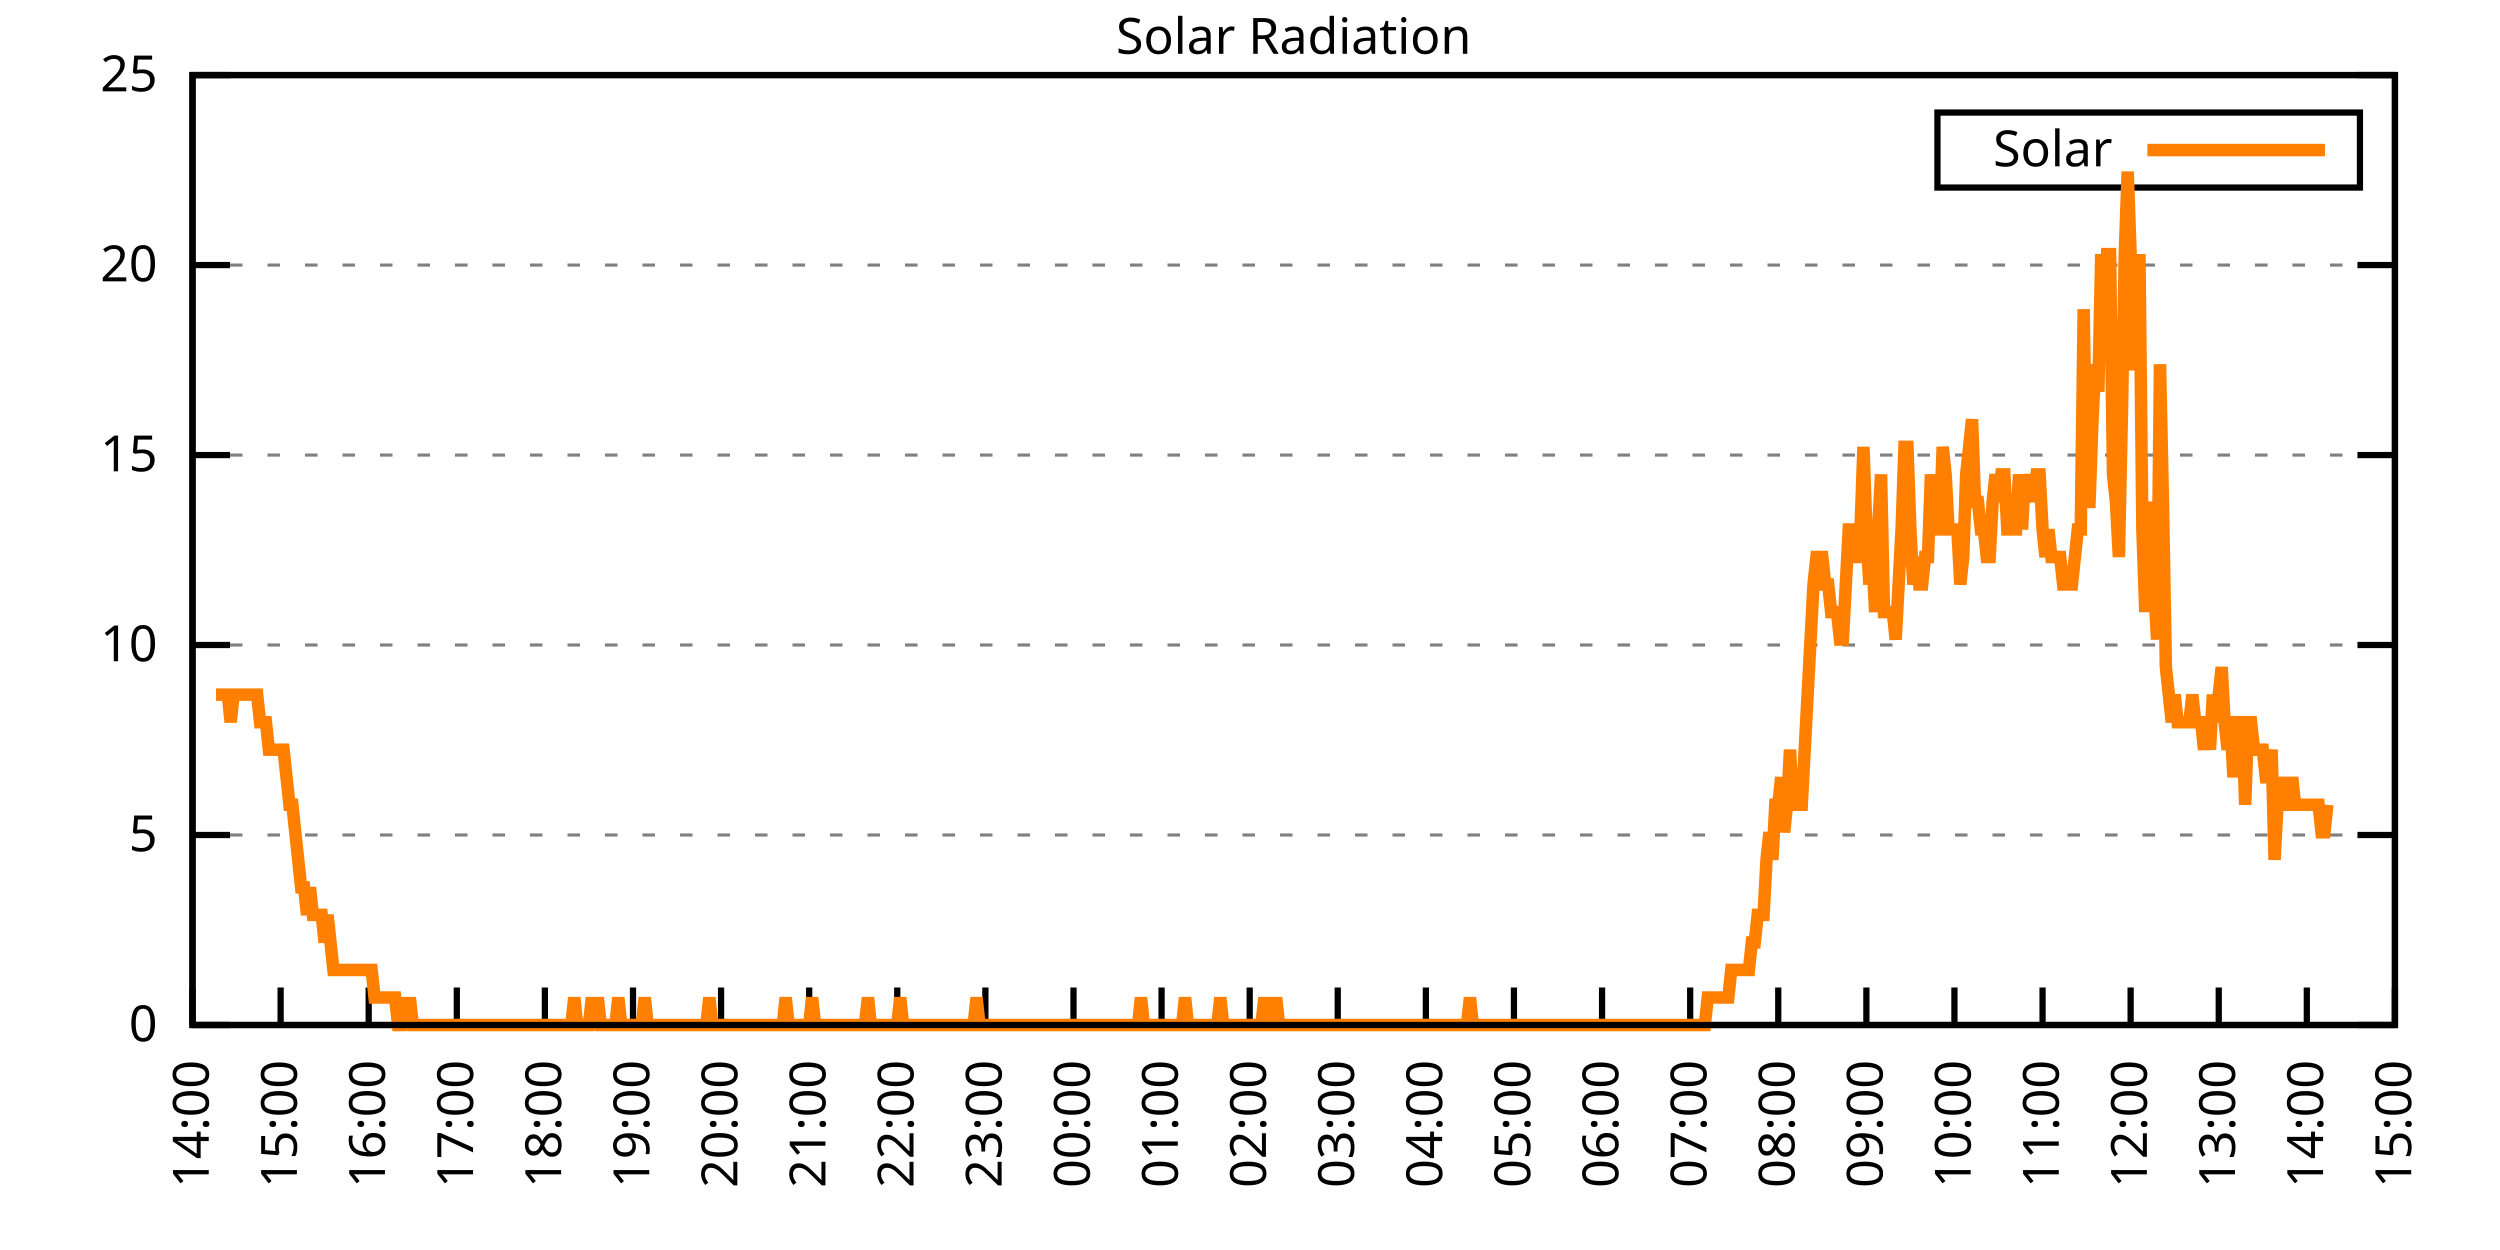
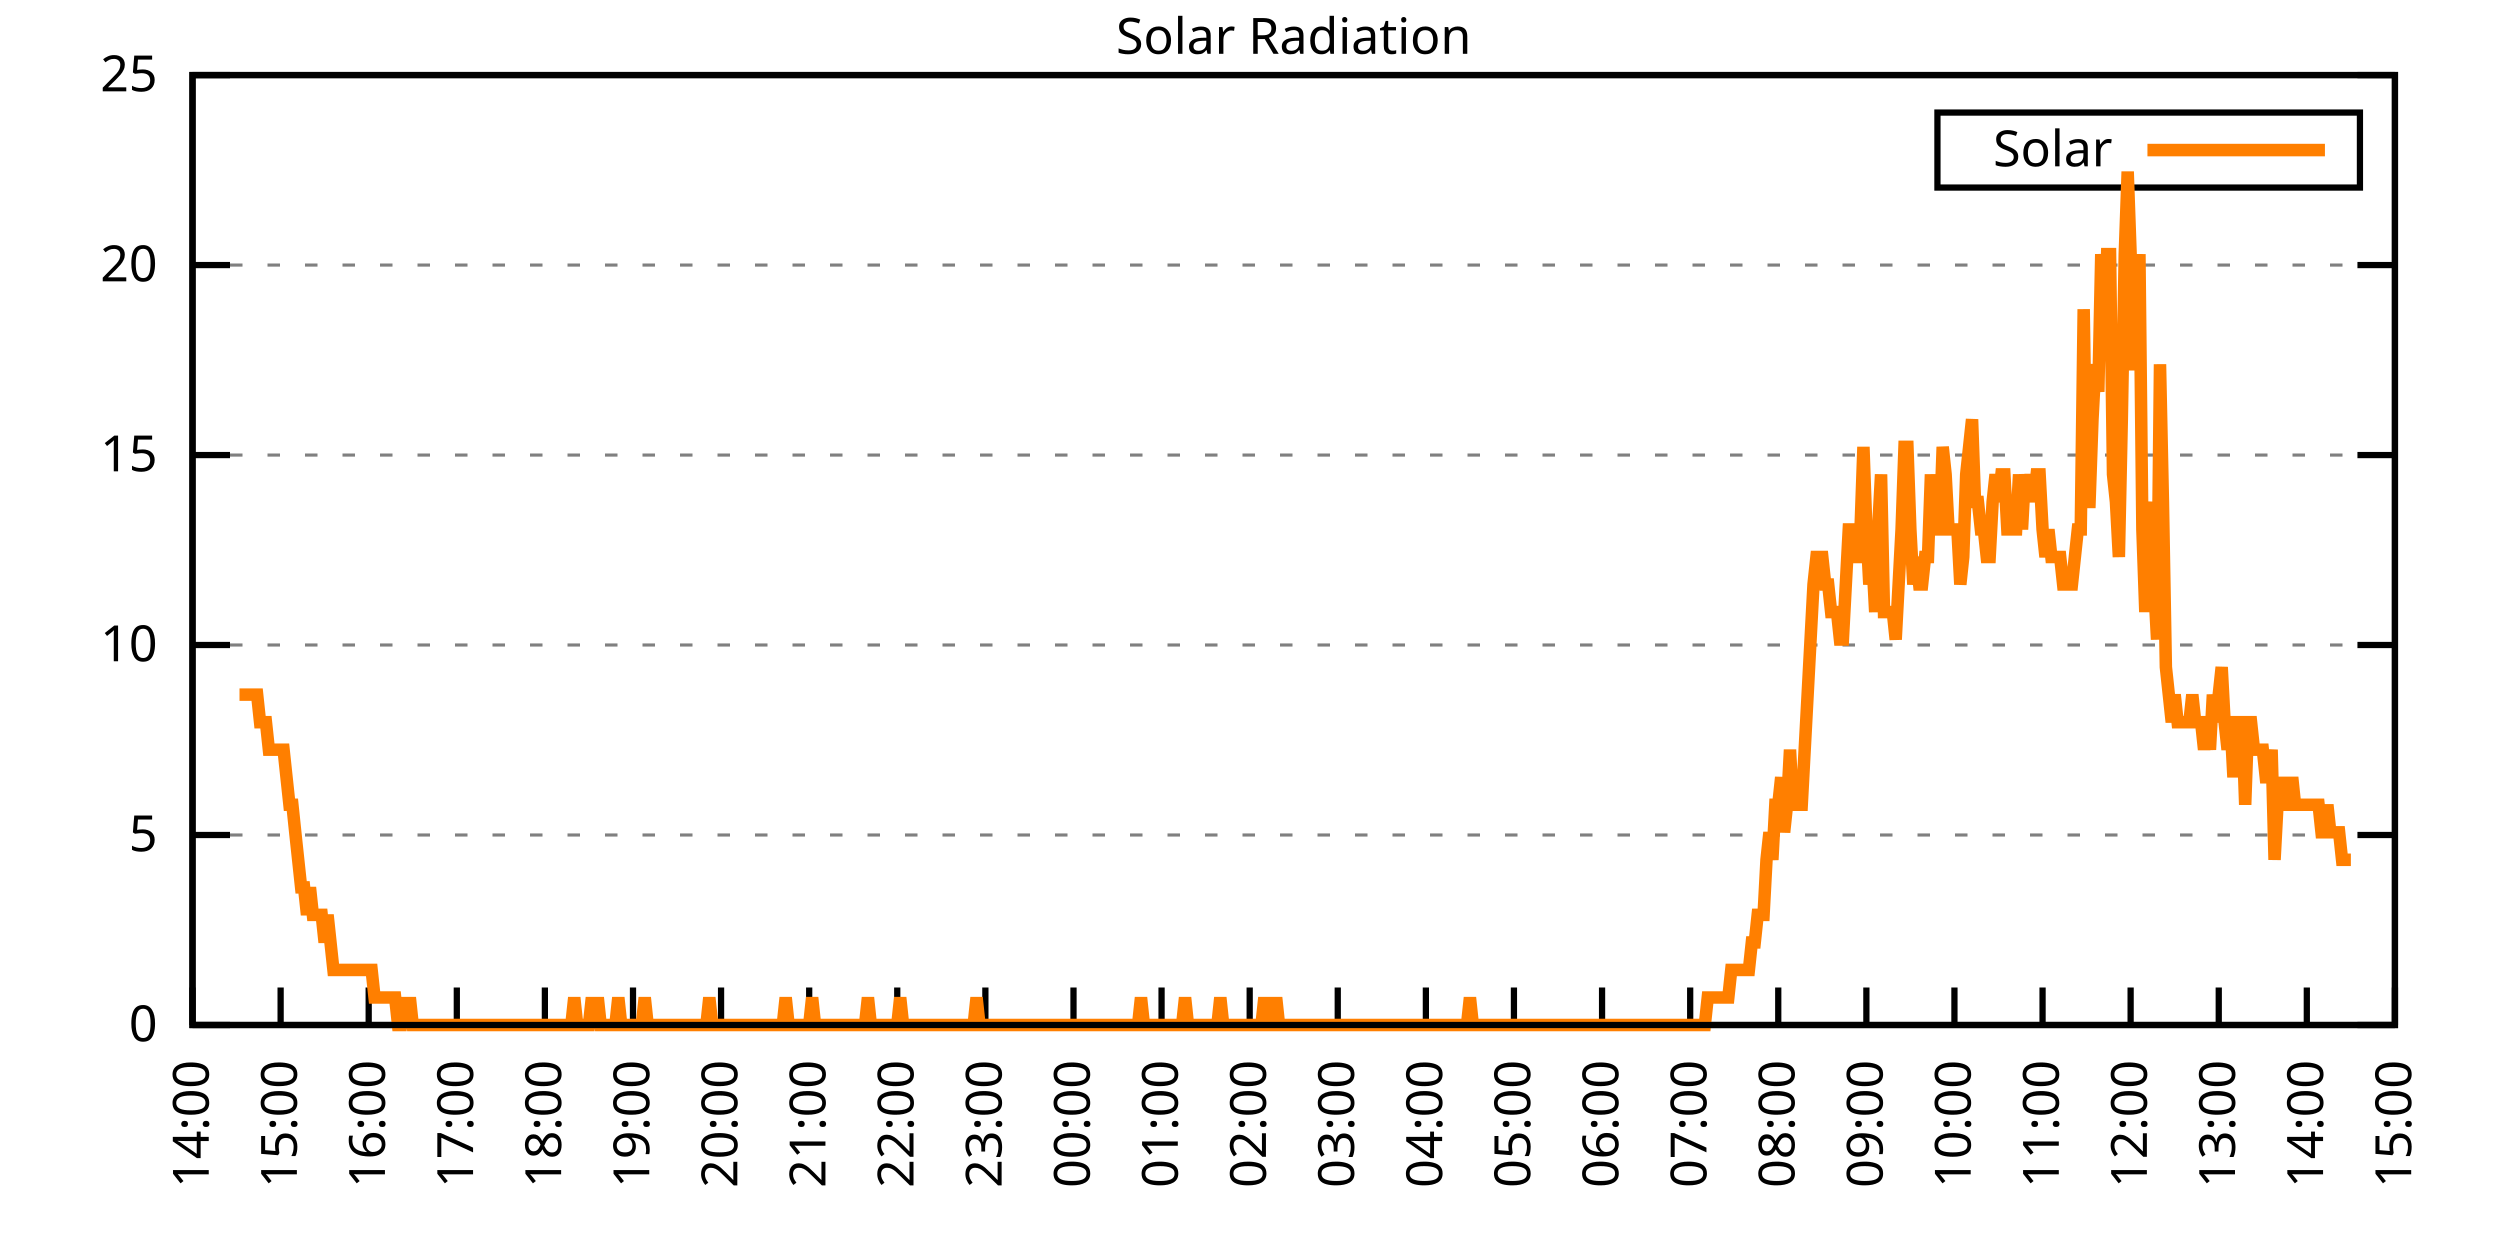
<svg xmlns="http://www.w3.org/2000/svg" xmlns:xlink="http://www.w3.org/1999/xlink" width="400" height="200" viewBox="0 0 400 200">
  <g id="gnuplot_canvas">
    <rect x="0" y="0" width="400" height="200" fill="none" />
    <defs>
      <circle id="gpDot" r="0.5" stroke-width="0.5" stroke="currentColor" />
      <path id="gpPt0" stroke-width="0.333" stroke="currentColor" d="M-1,0 h2 M0,-1 v2" />
      <path id="gpPt1" stroke-width="0.333" stroke="currentColor" d="M-1,-1 L1,1 M1,-1 L-1,1" />
      <path id="gpPt2" stroke-width="0.333" stroke="currentColor" d="M-1,0 L1,0 M0,-1 L0,1 M-1,-1 L1,1 M-1,1 L1,-1" />
      <rect id="gpPt3" stroke-width="0.333" stroke="currentColor" x="-1" y="-1" width="2" height="2" />
      <rect id="gpPt4" stroke-width="0.333" stroke="currentColor" fill="currentColor" x="-1" y="-1" width="2" height="2" />
      <circle id="gpPt5" stroke-width="0.333" stroke="currentColor" cx="0" cy="0" r="1" />
      <use xlink:href="#gpPt5" id="gpPt6" fill="currentColor" stroke="none" />
      <path id="gpPt7" stroke-width="0.333" stroke="currentColor" d="M0,-1.33 L-1.33,0.67 L1.33,0.67 z" />
      <use xlink:href="#gpPt7" id="gpPt8" fill="currentColor" stroke="none" />
      <use xlink:href="#gpPt7" id="gpPt9" stroke="currentColor" transform="rotate(180)" />
      <use xlink:href="#gpPt9" id="gpPt10" fill="currentColor" stroke="none" />
      <use xlink:href="#gpPt3" id="gpPt11" stroke="currentColor" transform="rotate(45)" />
      <use xlink:href="#gpPt11" id="gpPt12" fill="currentColor" stroke="none" />
      <path id="gpPt13" stroke-width="0.333" stroke="currentColor" d="M0,1.330 L1.265,0.411 L0.782,-1.067 L-0.782,-1.076 L-1.265,0.411 z" />
      <use xlink:href="#gpPt13" id="gpPt14" fill="currentColor" stroke="none" />
      <filter id="textbox" filterUnits="objectBoundingBox" x="0" y="0" height="1" width="1">
        <feFlood flood-color="white" flood-opacity="1" result="bgnd" />
        <feComposite in="SourceGraphic" in2="bgnd" operator="atop" />
      </filter>
      <filter id="greybox" filterUnits="objectBoundingBox" x="0" y="0" height="1" width="1">
        <feFlood flood-color="lightgrey" flood-opacity="1" result="grey" />
        <feComposite in="SourceGraphic" in2="grey" operator="atop" />
      </filter>
    </defs>
    <g fill="none" color="white" stroke="currentColor" stroke-width="1.00" stroke-linecap="butt" stroke-linejoin="miter">
</g>
    <g fill="none" color="black" stroke="currentColor" stroke-width="1.00" stroke-linecap="butt" stroke-linejoin="miter">
      <g stroke="none" shape-rendering="crispEdges">
        <polygon fill="rgb(255, 255, 255)" points="30.80,164.00 383.18,164.00 383.18,12.02 30.80,12.02 " />
      </g>
    </g>
    <g fill="none" color="black" stroke="currentColor" stroke-width="1.00" stroke-linecap="butt" stroke-linejoin="miter">
</g>
    <g fill="none" color="black" stroke="black" stroke-width="0.50" stroke-linecap="butt" stroke-linejoin="miter">
</g>
    <g fill="none" color="gray" stroke="currentColor" stroke-width="0.50" stroke-linecap="butt" stroke-linejoin="miter">
      <path stroke="gray" stroke-dasharray="2,4" class="gridline" d="M30.80,164.00 L383.19,164.00  " />
    </g>
    <g fill="none" color="gray" stroke="gray" stroke-width="1.00" stroke-linecap="butt" stroke-linejoin="miter">
</g>
    <g fill="none" color="black" stroke="currentColor" stroke-width="1.00" stroke-linecap="butt" stroke-linejoin="miter">
      <path stroke="black" d="M30.80,164.00 L36.80,164.00 M383.19,164.00 L377.19,164.00  " />
      <g transform="translate(25.20,166.60)" stroke="none" fill="black" font-family="Sans" font-size="8.00" text-anchor="end">
        <text>
          <tspan font-family="Sans"> 0</tspan>
        </text>
      </g>
    </g>
    <g fill="none" color="black" stroke="currentColor" stroke-width="1.00" stroke-linecap="butt" stroke-linejoin="miter">
</g>
    <g fill="none" color="black" stroke="black" stroke-width="0.50" stroke-linecap="butt" stroke-linejoin="miter">
</g>
    <g fill="none" color="gray" stroke="currentColor" stroke-width="0.50" stroke-linecap="butt" stroke-linejoin="miter">
      <path stroke="gray" stroke-dasharray="2,4" class="gridline" d="M30.80,133.60 L383.19,133.60  " />
    </g>
    <g fill="none" color="gray" stroke="gray" stroke-width="1.00" stroke-linecap="butt" stroke-linejoin="miter">
</g>
    <g fill="none" color="black" stroke="currentColor" stroke-width="1.00" stroke-linecap="butt" stroke-linejoin="miter">
      <path stroke="black" d="M30.80,133.60 L36.80,133.60 M383.19,133.60 L377.19,133.60  " />
      <g transform="translate(25.20,136.20)" stroke="none" fill="black" font-family="Sans" font-size="8.00" text-anchor="end">
        <text>
          <tspan font-family="Sans"> 5</tspan>
        </text>
      </g>
    </g>
    <g fill="none" color="black" stroke="currentColor" stroke-width="1.00" stroke-linecap="butt" stroke-linejoin="miter">
</g>
    <g fill="none" color="black" stroke="black" stroke-width="0.50" stroke-linecap="butt" stroke-linejoin="miter">
</g>
    <g fill="none" color="gray" stroke="currentColor" stroke-width="0.50" stroke-linecap="butt" stroke-linejoin="miter">
      <path stroke="gray" stroke-dasharray="2,4" class="gridline" d="M30.80,103.20 L383.19,103.20  " />
    </g>
    <g fill="none" color="gray" stroke="gray" stroke-width="1.00" stroke-linecap="butt" stroke-linejoin="miter">
</g>
    <g fill="none" color="black" stroke="currentColor" stroke-width="1.00" stroke-linecap="butt" stroke-linejoin="miter">
      <path stroke="black" d="M30.80,103.20 L36.80,103.20 M383.19,103.20 L377.19,103.20  " />
      <g transform="translate(25.20,105.80)" stroke="none" fill="black" font-family="Sans" font-size="8.00" text-anchor="end">
        <text>
          <tspan font-family="Sans"> 10</tspan>
        </text>
      </g>
    </g>
    <g fill="none" color="black" stroke="currentColor" stroke-width="1.00" stroke-linecap="butt" stroke-linejoin="miter">
</g>
    <g fill="none" color="black" stroke="black" stroke-width="0.50" stroke-linecap="butt" stroke-linejoin="miter">
</g>
    <g fill="none" color="gray" stroke="currentColor" stroke-width="0.50" stroke-linecap="butt" stroke-linejoin="miter">
      <path stroke="gray" stroke-dasharray="2,4" class="gridline" d="M30.80,72.81 L383.19,72.81  " />
    </g>
    <g fill="none" color="gray" stroke="gray" stroke-width="1.00" stroke-linecap="butt" stroke-linejoin="miter">
</g>
    <g fill="none" color="black" stroke="currentColor" stroke-width="1.00" stroke-linecap="butt" stroke-linejoin="miter">
      <path stroke="black" d="M30.80,72.81 L36.80,72.81 M383.19,72.81 L377.19,72.81  " />
      <g transform="translate(25.20,75.41)" stroke="none" fill="black" font-family="Sans" font-size="8.00" text-anchor="end">
        <text>
          <tspan font-family="Sans"> 15</tspan>
        </text>
      </g>
    </g>
    <g fill="none" color="black" stroke="currentColor" stroke-width="1.00" stroke-linecap="butt" stroke-linejoin="miter">
</g>
    <g fill="none" color="black" stroke="black" stroke-width="0.50" stroke-linecap="butt" stroke-linejoin="miter">
</g>
    <g fill="none" color="gray" stroke="currentColor" stroke-width="0.50" stroke-linecap="butt" stroke-linejoin="miter">
      <path stroke="gray" stroke-dasharray="2,4" class="gridline" d="M30.80,42.41 L383.19,42.41  " />
    </g>
    <g fill="none" color="gray" stroke="gray" stroke-width="1.00" stroke-linecap="butt" stroke-linejoin="miter">
</g>
    <g fill="none" color="black" stroke="currentColor" stroke-width="1.00" stroke-linecap="butt" stroke-linejoin="miter">
      <path stroke="black" d="M30.80,42.41 L36.80,42.41 M383.19,42.41 L377.19,42.41  " />
      <g transform="translate(25.20,45.01)" stroke="none" fill="black" font-family="Sans" font-size="8.00" text-anchor="end">
        <text>
          <tspan font-family="Sans"> 20</tspan>
        </text>
      </g>
    </g>
    <g fill="none" color="black" stroke="currentColor" stroke-width="1.00" stroke-linecap="butt" stroke-linejoin="miter">
</g>
    <g fill="none" color="black" stroke="black" stroke-width="0.50" stroke-linecap="butt" stroke-linejoin="miter">
</g>
    <g fill="none" color="gray" stroke="currentColor" stroke-width="0.50" stroke-linecap="butt" stroke-linejoin="miter">
      <path stroke="gray" stroke-dasharray="2,4" class="gridline" d="M30.80,12.01 L383.19,12.01  " />
    </g>
    <g fill="none" color="gray" stroke="gray" stroke-width="1.00" stroke-linecap="butt" stroke-linejoin="miter">
</g>
    <g fill="none" color="black" stroke="currentColor" stroke-width="1.00" stroke-linecap="butt" stroke-linejoin="miter">
      <path stroke="black" d="M30.80,12.01 L36.80,12.01 M383.19,12.01 L377.19,12.01  " />
      <g transform="translate(25.20,14.61)" stroke="none" fill="black" font-family="Sans" font-size="8.00" text-anchor="end">
        <text>
          <tspan font-family="Sans"> 25</tspan>
        </text>
      </g>
    </g>
    <g fill="none" color="black" stroke="currentColor" stroke-width="1.00" stroke-linecap="butt" stroke-linejoin="miter">
      <path stroke="black" d="M30.80,164.00 L30.80,158.00  " />
      <g transform="translate(33.40,169.60) rotate(270.00)" stroke="none" fill="black" font-family="Sans" font-size="8.00" text-anchor="end">
        <text>
          <tspan font-family="Sans">14:00</tspan>
        </text>
      </g>
    </g>
    <g fill="none" color="black" stroke="currentColor" stroke-width="1.00" stroke-linecap="butt" stroke-linejoin="miter">
      <path stroke="black" d="M44.90,164.00 L44.90,158.00  " />
      <g transform="translate(47.50,169.60) rotate(270.00)" stroke="none" fill="black" font-family="Sans" font-size="8.00" text-anchor="end">
        <text>
          <tspan font-family="Sans">15:00</tspan>
        </text>
      </g>
    </g>
    <g fill="none" color="black" stroke="currentColor" stroke-width="1.00" stroke-linecap="butt" stroke-linejoin="miter">
      <path stroke="black" d="M58.99,164.00 L58.99,158.00  " />
      <g transform="translate(61.59,169.60) rotate(270.00)" stroke="none" fill="black" font-family="Sans" font-size="8.00" text-anchor="end">
        <text>
          <tspan font-family="Sans">16:00</tspan>
        </text>
      </g>
    </g>
    <g fill="none" color="black" stroke="currentColor" stroke-width="1.00" stroke-linecap="butt" stroke-linejoin="miter">
      <path stroke="black" d="M73.09,164.00 L73.09,158.00  " />
      <g transform="translate(75.69,169.60) rotate(270.00)" stroke="none" fill="black" font-family="Sans" font-size="8.00" text-anchor="end">
        <text>
          <tspan font-family="Sans">17:00</tspan>
        </text>
      </g>
    </g>
    <g fill="none" color="black" stroke="currentColor" stroke-width="1.00" stroke-linecap="butt" stroke-linejoin="miter">
      <path stroke="black" d="M87.18,164.00 L87.18,158.00  " />
      <g transform="translate(89.78,169.60) rotate(270.00)" stroke="none" fill="black" font-family="Sans" font-size="8.00" text-anchor="end">
        <text>
          <tspan font-family="Sans">18:00</tspan>
        </text>
      </g>
    </g>
    <g fill="none" color="black" stroke="currentColor" stroke-width="1.00" stroke-linecap="butt" stroke-linejoin="miter">
      <path stroke="black" d="M101.28,164.00 L101.28,158.00  " />
      <g transform="translate(103.88,169.60) rotate(270.00)" stroke="none" fill="black" font-family="Sans" font-size="8.00" text-anchor="end">
        <text>
          <tspan font-family="Sans">19:00</tspan>
        </text>
      </g>
    </g>
    <g fill="none" color="black" stroke="currentColor" stroke-width="1.00" stroke-linecap="butt" stroke-linejoin="miter">
      <path stroke="black" d="M115.37,164.00 L115.37,158.00  " />
      <g transform="translate(117.97,169.60) rotate(270.00)" stroke="none" fill="black" font-family="Sans" font-size="8.00" text-anchor="end">
        <text>
          <tspan font-family="Sans">20:00</tspan>
        </text>
      </g>
    </g>
    <g fill="none" color="black" stroke="currentColor" stroke-width="1.00" stroke-linecap="butt" stroke-linejoin="miter">
      <path stroke="black" d="M129.47,164.00 L129.47,158.00  " />
      <g transform="translate(132.07,169.60) rotate(270.00)" stroke="none" fill="black" font-family="Sans" font-size="8.00" text-anchor="end">
        <text>
          <tspan font-family="Sans">21:00</tspan>
        </text>
      </g>
    </g>
    <g fill="none" color="black" stroke="currentColor" stroke-width="1.00" stroke-linecap="butt" stroke-linejoin="miter">
      <path stroke="black" d="M143.56,164.00 L143.56,158.00  " />
      <g transform="translate(146.16,169.60) rotate(270.00)" stroke="none" fill="black" font-family="Sans" font-size="8.00" text-anchor="end">
        <text>
          <tspan font-family="Sans">22:00</tspan>
        </text>
      </g>
    </g>
    <g fill="none" color="black" stroke="currentColor" stroke-width="1.00" stroke-linecap="butt" stroke-linejoin="miter">
      <path stroke="black" d="M157.66,164.00 L157.66,158.00  " />
      <g transform="translate(160.26,169.60) rotate(270.00)" stroke="none" fill="black" font-family="Sans" font-size="8.00" text-anchor="end">
        <text>
          <tspan font-family="Sans">23:00</tspan>
        </text>
      </g>
    </g>
    <g fill="none" color="black" stroke="currentColor" stroke-width="1.00" stroke-linecap="butt" stroke-linejoin="miter">
      <path stroke="black" d="M171.76,164.00 L171.76,158.00  " />
      <g transform="translate(174.36,169.60) rotate(270.00)" stroke="none" fill="black" font-family="Sans" font-size="8.00" text-anchor="end">
        <text>
          <tspan font-family="Sans">00:00</tspan>
        </text>
      </g>
    </g>
    <g fill="none" color="black" stroke="currentColor" stroke-width="1.00" stroke-linecap="butt" stroke-linejoin="miter">
      <path stroke="black" d="M185.85,164.00 L185.85,158.00  " />
      <g transform="translate(188.45,169.60) rotate(270.00)" stroke="none" fill="black" font-family="Sans" font-size="8.00" text-anchor="end">
        <text>
          <tspan font-family="Sans">01:00</tspan>
        </text>
      </g>
    </g>
    <g fill="none" color="black" stroke="currentColor" stroke-width="1.00" stroke-linecap="butt" stroke-linejoin="miter">
      <path stroke="black" d="M199.95,164.00 L199.95,158.00  " />
      <g transform="translate(202.55,169.60) rotate(270.00)" stroke="none" fill="black" font-family="Sans" font-size="8.00" text-anchor="end">
        <text>
          <tspan font-family="Sans">02:00</tspan>
        </text>
      </g>
    </g>
    <g fill="none" color="black" stroke="currentColor" stroke-width="1.00" stroke-linecap="butt" stroke-linejoin="miter">
      <path stroke="black" d="M214.04,164.00 L214.04,158.00  " />
      <g transform="translate(216.64,169.60) rotate(270.00)" stroke="none" fill="black" font-family="Sans" font-size="8.00" text-anchor="end">
        <text>
          <tspan font-family="Sans">03:00</tspan>
        </text>
      </g>
    </g>
    <g fill="none" color="black" stroke="currentColor" stroke-width="1.00" stroke-linecap="butt" stroke-linejoin="miter">
      <path stroke="black" d="M228.14,164.00 L228.14,158.00  " />
      <g transform="translate(230.74,169.60) rotate(270.00)" stroke="none" fill="black" font-family="Sans" font-size="8.00" text-anchor="end">
        <text>
          <tspan font-family="Sans">04:00</tspan>
        </text>
      </g>
    </g>
    <g fill="none" color="black" stroke="currentColor" stroke-width="1.00" stroke-linecap="butt" stroke-linejoin="miter">
      <path stroke="black" d="M242.23,164.00 L242.23,158.00  " />
      <g transform="translate(244.83,169.60) rotate(270.00)" stroke="none" fill="black" font-family="Sans" font-size="8.00" text-anchor="end">
        <text>
          <tspan font-family="Sans">05:00</tspan>
        </text>
      </g>
    </g>
    <g fill="none" color="black" stroke="currentColor" stroke-width="1.00" stroke-linecap="butt" stroke-linejoin="miter">
      <path stroke="black" d="M256.33,164.00 L256.33,158.00  " />
      <g transform="translate(258.93,169.60) rotate(270.00)" stroke="none" fill="black" font-family="Sans" font-size="8.00" text-anchor="end">
        <text>
          <tspan font-family="Sans">06:00</tspan>
        </text>
      </g>
    </g>
    <g fill="none" color="black" stroke="currentColor" stroke-width="1.00" stroke-linecap="butt" stroke-linejoin="miter">
      <path stroke="black" d="M270.43,164.00 L270.43,158.00  " />
      <g transform="translate(273.03,169.60) rotate(270.00)" stroke="none" fill="black" font-family="Sans" font-size="8.00" text-anchor="end">
        <text>
          <tspan font-family="Sans">07:00</tspan>
        </text>
      </g>
    </g>
    <g fill="none" color="black" stroke="currentColor" stroke-width="1.00" stroke-linecap="butt" stroke-linejoin="miter">
      <path stroke="black" d="M284.52,164.00 L284.52,158.00  " />
      <g transform="translate(287.12,169.60) rotate(270.00)" stroke="none" fill="black" font-family="Sans" font-size="8.00" text-anchor="end">
        <text>
          <tspan font-family="Sans">08:00</tspan>
        </text>
      </g>
    </g>
    <g fill="none" color="black" stroke="currentColor" stroke-width="1.00" stroke-linecap="butt" stroke-linejoin="miter">
      <path stroke="black" d="M298.62,164.00 L298.62,158.00  " />
      <g transform="translate(301.22,169.60) rotate(270.00)" stroke="none" fill="black" font-family="Sans" font-size="8.00" text-anchor="end">
        <text>
          <tspan font-family="Sans">09:00</tspan>
        </text>
      </g>
    </g>
    <g fill="none" color="black" stroke="currentColor" stroke-width="1.00" stroke-linecap="butt" stroke-linejoin="miter">
      <path stroke="black" d="M312.71,164.00 L312.71,158.00  " />
      <g transform="translate(315.31,169.60) rotate(270.00)" stroke="none" fill="black" font-family="Sans" font-size="8.00" text-anchor="end">
        <text>
          <tspan font-family="Sans">10:00</tspan>
        </text>
      </g>
    </g>
    <g fill="none" color="black" stroke="currentColor" stroke-width="1.00" stroke-linecap="butt" stroke-linejoin="miter">
      <path stroke="black" d="M326.81,164.00 L326.81,158.00  " />
      <g transform="translate(329.41,169.60) rotate(270.00)" stroke="none" fill="black" font-family="Sans" font-size="8.00" text-anchor="end">
        <text>
          <tspan font-family="Sans">11:00</tspan>
        </text>
      </g>
    </g>
    <g fill="none" color="black" stroke="currentColor" stroke-width="1.00" stroke-linecap="butt" stroke-linejoin="miter">
      <path stroke="black" d="M340.90,164.00 L340.90,158.00  " />
      <g transform="translate(343.50,169.60) rotate(270.00)" stroke="none" fill="black" font-family="Sans" font-size="8.00" text-anchor="end">
        <text>
          <tspan font-family="Sans">12:00</tspan>
        </text>
      </g>
    </g>
    <g fill="none" color="black" stroke="currentColor" stroke-width="1.00" stroke-linecap="butt" stroke-linejoin="miter">
      <path stroke="black" d="M355.00,164.00 L355.00,158.00  " />
      <g transform="translate(357.60,169.60) rotate(270.00)" stroke="none" fill="black" font-family="Sans" font-size="8.00" text-anchor="end">
        <text>
          <tspan font-family="Sans">13:00</tspan>
        </text>
      </g>
    </g>
    <g fill="none" color="black" stroke="currentColor" stroke-width="1.00" stroke-linecap="butt" stroke-linejoin="miter">
      <path stroke="black" d="M369.09,164.00 L369.09,158.00  " />
      <g transform="translate(371.69,169.60) rotate(270.00)" stroke="none" fill="black" font-family="Sans" font-size="8.00" text-anchor="end">
        <text>
          <tspan font-family="Sans">14:00</tspan>
        </text>
      </g>
    </g>
    <g fill="none" color="black" stroke="currentColor" stroke-width="1.00" stroke-linecap="butt" stroke-linejoin="miter">
      <path stroke="black" d="M383.19,164.00 L383.19,158.00  " />
      <g transform="translate(385.79,169.60) rotate(270.00)" stroke="none" fill="black" font-family="Sans" font-size="8.00" text-anchor="end">
        <text>
          <tspan font-family="Sans">15:00</tspan>
        </text>
      </g>
    </g>
    <g fill="none" color="black" stroke="currentColor" stroke-width="1.00" stroke-linecap="butt" stroke-linejoin="miter">
</g>
    <g fill="none" color="black" stroke="currentColor" stroke-width="1.00" stroke-linecap="butt" stroke-linejoin="miter">
      <path stroke="black" d="M30.80,12.01 L30.80,164.00 L383.19,164.00 L383.19,12.01 L30.80,12.01 Z  " />
    </g>
    <g fill="none" color="black" stroke="currentColor" stroke-width="1.00" stroke-linecap="butt" stroke-linejoin="miter">
</g>
    <g fill="none" color="black" stroke="currentColor" stroke-width="1.00" stroke-linecap="butt" stroke-linejoin="miter">
      <path stroke="black" d="M309.99,30.01 L309.99,18.01 L377.59,18.01 L377.59,30.01 L309.99,30.01 Z  " />
    </g>
    <g id="Solar_Radiation_plot_1">
      <g fill="none" color="white" stroke="black" stroke-width="2.00" stroke-linecap="butt" stroke-linejoin="miter">
</g>
      <g fill="none" color="black" stroke="currentColor" stroke-width="2.00" stroke-linecap="butt" stroke-linejoin="miter">
        <g transform="translate(337.99,26.61)" stroke="none" fill="black" font-family="Sans" font-size="8.00" text-anchor="end">
          <text>
            <tspan font-family="Sans">Solar</tspan>
          </text>
        </g>
      </g>
      <g fill="none" color="black" stroke="currentColor" stroke-width="2.00" stroke-linecap="butt" stroke-linejoin="miter">
-         <path stroke="rgb(255, 127,   0)" d="M343.59,24.01 L371.99,24.01 M34.56,111.14 L35.03,111.14 L35.50,111.14 L35.97,111.14 L36.44,111.14 L36.91,115.55   L37.38,111.14 L37.85,111.14 L38.32,111.14 L38.79,111.14 L39.26,111.14 L39.73,111.14 L40.20,111.14 L40.67,111.14   L41.14,111.14 L41.61,115.55 L42.08,115.55 L42.55,115.55 L43.02,119.95 L43.49,119.95 L43.96,119.95 L44.43,119.95   L44.90,119.95 L45.37,119.95 L45.84,124.36 L46.31,128.76 L46.78,128.76 L47.24,133.17 L47.71,137.57 L48.18,141.98   L48.65,141.98 L49.12,146.38 L49.59,141.98 L50.06,146.38 L50.53,146.38 L51.00,146.38 L51.47,146.38 L51.94,150.79   L52.41,146.38 L52.88,150.79 L53.35,155.19 L53.82,155.19 L54.29,155.19 L54.76,155.19 L55.23,155.19 L55.70,155.19   L56.17,155.19 L56.64,155.19 L57.11,155.19 L57.58,155.19 L58.05,155.19 L58.52,155.19 L58.99,155.19 L59.46,155.19   L59.93,159.60 L60.40,159.60 L60.87,159.60 L61.34,159.60 L61.81,159.60 L62.28,159.60 L62.75,159.60 L63.22,159.60   L63.69,164.00 L64.16,164.00 L64.63,159.60 L65.10,164.00 L65.57,159.60 L66.04,164.00 L66.51,164.00 L66.98,164.00   L67.45,164.00 L67.92,164.00 L68.39,164.00 L68.86,164.00 L69.33,164.00 L69.80,164.00 L70.27,164.00 L70.74,164.00   L71.21,164.00 L71.68,164.00 L72.15,164.00 L72.62,164.00 L73.09,164.00 L73.56,164.00 L74.03,164.00 L74.50,164.00   L74.97,164.00 L75.44,164.00 L75.91,164.00 L76.38,164.00 L76.85,164.00 L77.32,164.00 L77.79,164.00 L78.26,164.00   L78.73,164.00 L79.19,164.00 L79.66,164.00 L80.13,164.00 L80.60,164.00 L81.07,164.00 L81.54,164.00 L82.01,164.00   L82.48,164.00 L82.95,164.00 L83.42,164.00 L83.89,164.00 L84.36,164.00 L84.83,164.00 L85.30,164.00 L85.77,164.00   L86.24,164.00 L86.71,164.00 L87.18,164.00 L87.65,164.00 L88.12,164.00 L88.59,164.00 L89.06,164.00 L89.53,164.00   L90.00,164.00 L90.47,164.00 L90.94,164.00 L91.41,164.00 L91.88,159.60 L92.35,164.00 L92.82,164.00 L93.29,164.00   L93.76,164.00 L94.23,164.00 L94.70,159.60 L95.17,164.00 L95.64,159.60 L96.11,164.00 L96.58,164.00 L97.05,164.00   L97.52,164.00 L97.99,164.00 L98.46,164.00 L98.93,159.60 L99.40,164.00 L99.87,164.00 L100.34,164.00 L100.81,164.00   L101.28,164.00 L101.75,164.00 L102.22,164.00 L102.69,164.00 L103.16,159.60 L103.63,164.00 L104.10,164.00 L104.57,164.00   L105.04,164.00 L105.51,164.00 L105.98,164.00 L106.45,164.00 L106.92,164.00 L107.39,164.00 L107.86,164.00 L108.33,164.00   L108.80,164.00 L109.27,164.00 L109.74,164.00 L110.21,164.00 L110.68,164.00 L111.14,164.00 L111.61,164.00 L112.08,164.00   L112.55,164.00 L113.02,164.00 L113.49,159.60 L113.96,164.00 L114.43,164.00 L114.90,164.00 L115.37,164.00 L115.84,164.00   L116.31,164.00 L116.78,164.00 L117.25,164.00 L117.72,164.00 L118.19,164.00 L118.66,164.00 L119.13,164.00 L119.60,164.00   L120.07,164.00 L120.54,164.00 L121.01,164.00 L121.48,164.00 L121.95,164.00 L122.42,164.00 L122.89,164.00 L123.36,164.00   L123.83,164.00 L124.30,164.00 L124.77,164.00 L125.24,164.00 L125.71,159.60 L126.18,164.00 L126.65,164.00 L127.12,164.00   L127.59,164.00 L128.06,164.00 L128.53,164.00 L129.00,164.00 L129.47,164.00 L129.94,159.60 L130.41,164.00 L130.88,164.00   L131.35,164.00 L131.82,164.00 L132.29,164.00 L132.76,164.00 L133.23,164.00 L133.70,164.00 L134.17,164.00 L134.64,164.00   L135.11,164.00 L135.58,164.00 L136.05,164.00 L136.52,164.00 L136.99,164.00 L137.46,164.00 L137.93,164.00 L138.40,164.00   L138.87,159.60 L139.34,164.00 L139.81,164.00 L140.28,164.00 L140.75,164.00 L141.22,164.00 L141.69,164.00 L142.16,164.00   L142.63,164.00 L143.09,164.00 L143.56,164.00 L144.03,159.60 L144.50,164.00 L144.97,164.00 L145.44,164.00 L145.91,164.00   L146.38,164.00 L146.85,164.00 L147.32,164.00 L147.79,164.00 L148.26,164.00 L148.73,164.00 L149.20,164.00 L149.67,164.00   L150.14,164.00 L150.61,164.00 L151.08,164.00 L151.55,164.00 L152.02,164.00 L152.49,164.00 L152.96,164.00 L153.43,164.00   L153.90,164.00 L154.37,164.00 L154.84,164.00 L155.31,164.00 L155.78,164.00 L156.25,159.60 L156.72,164.00 L157.19,164.00   L157.66,164.00 L158.13,164.00 L158.60,164.00 L159.07,164.00 L159.54,164.00 L160.01,164.00 L160.48,164.00 L160.95,164.00   L161.42,164.00 L161.89,164.00 L162.36,164.00 L162.83,164.00 L163.30,164.00 L163.77,164.00 L164.24,164.00 L164.71,164.00   L165.18,164.00 L165.65,164.00 L166.12,164.00 L166.59,164.00 L167.06,164.00 L167.53,164.00 L168.00,164.00 L168.47,164.00   L168.94,164.00 L169.41,164.00 L169.88,164.00 L170.35,164.00 L170.82,164.00 L171.29,164.00 L171.76,164.00 L172.23,164.00   L172.70,164.00 L173.17,164.00 L173.64,164.00 L174.11,164.00 L174.58,164.00 L175.04,164.00 L175.51,164.00 L175.98,164.00   L176.45,164.00 L176.92,164.00 L177.39,164.00 L177.86,164.00 L178.33,164.00 L178.80,164.00 L179.27,164.00 L179.74,164.00   L180.21,164.00 L180.68,164.00 L181.15,164.00 L181.62,164.00 L182.09,164.00 L182.56,159.60 L183.03,164.00 L183.50,164.00   L183.97,164.00 L184.44,164.00 L184.91,164.00 L185.38,164.00 L185.85,164.00 L186.32,164.00 L186.79,164.00 L187.26,164.00   L187.73,164.00 L188.20,164.00 L188.67,164.00 L189.14,164.00 L189.61,159.60 L190.08,164.00 L190.55,164.00 L191.02,164.00   L191.49,164.00 L191.96,164.00 L192.43,164.00 L192.90,164.00 L193.37,164.00 L193.84,164.00 L194.31,164.00 L194.78,164.00   L195.25,159.60 L195.72,164.00 L196.19,164.00 L196.66,164.00 L197.13,164.00 L197.60,164.00 L198.07,164.00 L198.54,164.00   L199.01,164.00 L199.48,164.00 L199.95,164.00 L200.42,164.00 L200.89,164.00 L201.36,164.00 L201.83,164.00 L202.30,159.60   L202.77,164.00 L203.24,164.00 L203.71,164.00 L204.18,159.60 L204.65,164.00 L205.12,164.00 L205.59,164.00 L206.06,164.00   L206.53,164.00 L207.00,164.00 L207.46,164.00 L207.93,164.00 L208.40,164.00 L208.87,164.00 L209.34,164.00 L209.81,164.00   L210.28,164.00 L210.75,164.00 L211.22,164.00 L211.69,164.00 L212.16,164.00 L212.63,164.00 L213.10,164.00 L213.57,164.00   L214.04,164.00 L214.51,164.00 L214.98,164.00 L215.45,164.00 L215.92,164.00 L216.39,164.00 L216.86,164.00 L217.33,164.00   L217.80,164.00 L218.27,164.00 L218.74,164.00 L219.21,164.00 L219.68,164.00 L220.15,164.00 L220.62,164.00 L221.09,164.00   L221.56,164.00 L222.03,164.00 L222.50,164.00 L222.97,164.00 L223.44,164.00 L223.91,164.00 L224.38,164.00 L224.85,164.00   L225.32,164.00 L225.79,164.00 L226.26,164.00 L226.73,164.00 L227.20,164.00 L227.67,164.00 L228.14,164.00 L228.61,164.00   L229.08,164.00 L229.55,164.00 L230.02,164.00 L230.49,164.00 L230.96,164.00 L231.43,164.00 L231.90,164.00 L232.37,164.00   L232.84,164.00 L233.31,164.00 L233.78,164.00 L234.25,164.00 L234.72,164.00 L235.19,159.60 L235.66,164.00 L236.13,164.00   L236.60,164.00 L237.07,164.00 L237.54,164.00 L238.01,164.00 L238.48,164.00 L238.95,164.00 L239.41,164.00 L239.88,164.00   L240.35,164.00 L240.82,164.00 L241.29,164.00 L241.76,164.00 L242.23,164.00 L242.70,164.00 L243.17,164.00 L243.64,164.00   L244.11,164.00 L244.58,164.00 L245.05,164.00 L245.52,164.00 L245.99,164.00 L246.46,164.00 L246.93,164.00 L247.40,164.00   L247.87,164.00 L248.34,164.00 L248.81,164.00 L249.28,164.00 L249.75,164.00 L250.22,164.00 L250.69,164.00 L251.16,164.00   L251.63,164.00 L252.10,164.00 L252.57,164.00 L253.04,164.00 L253.51,164.00 L253.98,164.00 L254.45,164.00 L254.92,164.00   L255.39,164.00 L255.86,164.00 L256.33,164.00 L256.80,164.00 L257.27,164.00 L257.74,164.00 L258.21,164.00 L258.68,164.00   L259.15,164.00 L259.62,164.00 L260.09,164.00 L260.56,164.00 L261.03,164.00 L261.50,164.00 L261.97,164.00 L262.44,164.00   L262.91,164.00 L263.38,164.00 L263.85,164.00 L264.32,164.00 L264.79,164.00 L265.26,164.00 L265.73,164.00 L266.20,164.00   L266.67,164.00 L267.14,164.00 L267.61,164.00 L268.08,164.00 L268.55,164.00 L269.02,164.00 L269.49,164.00 L269.96,164.00   L270.43,164.00 L270.90,164.00 L271.36,164.00 L271.83,164.00 L272.30,164.00 L272.77,164.00 L273.24,159.60 L273.71,159.60   L274.18,159.60 L274.65,159.60 L275.12,159.60 L275.59,159.60 L276.06,159.60 L276.53,159.60 L277.00,155.19 L277.47,155.19   L277.94,155.19 L278.41,155.19 L278.88,155.19 L279.35,155.19 L279.82,155.19 L280.29,150.79 L280.76,150.79 L281.23,146.38   L281.70,146.38 L282.17,146.38 L282.64,137.57 L283.11,133.17 L283.58,137.57 L284.05,128.76 L284.52,128.76 L284.99,124.36   L285.46,133.17 L285.93,128.76 L286.40,119.95 L286.87,128.76 L287.34,128.76 L287.81,128.76 L288.28,128.76 L288.75,119.95   L289.22,111.14 L289.69,102.33 L290.16,93.52 L290.63,89.12 L291.10,89.12 L291.57,89.12 L292.04,93.52 L292.51,93.52   L292.98,97.93 L293.45,97.93 L293.92,97.93 L294.39,102.33 L294.86,102.33 L295.33,93.52 L295.80,84.71 L296.27,84.71   L296.74,89.12 L297.21,89.12 L297.68,84.71 L298.15,71.50 L298.62,84.71 L299.09,93.52 L299.56,89.12 L300.03,97.93   L300.50,84.71 L300.97,75.90 L301.44,97.93 L301.91,97.93 L302.38,97.93 L302.85,97.93 L303.31,102.33 L303.78,93.52   L304.25,84.71 L304.72,71.50 L305.19,71.50 L305.66,84.71 L306.13,93.52 L306.60,89.12 L307.07,93.52 L307.54,93.52   L308.01,89.12 L308.48,89.12 L308.95,75.90 L309.42,84.71 L309.89,84.71 L310.36,84.71 L310.83,71.50 L311.30,75.90   L311.77,84.71 L312.24,84.71 L312.71,84.71 L313.18,84.71 L313.65,93.52 L314.12,89.12 L314.59,75.90 L315.06,71.50   L315.53,67.09 L316.00,80.31 L316.47,80.31 L316.94,84.71 L317.41,84.71 L317.88,89.12 L318.35,89.12 L318.82,80.31   L319.29,75.90 L319.76,80.31 L320.23,75.90 L320.70,75.90 L321.17,84.71 L321.64,84.71 L322.11,84.71 L322.58,84.71   L323.05,75.90 L323.52,84.71 L323.99,75.90 L324.46,80.31 L324.93,75.90 L325.40,80.31 L325.87,75.90 L326.34,75.90   L326.81,84.71 L327.28,89.12 L327.75,84.71 L328.22,89.12 L328.69,89.12 L329.16,89.12 L329.63,89.12 L330.10,93.52   L330.57,93.52 L331.04,93.52 L331.51,93.52 L331.98,89.12 L332.45,84.71 L332.92,84.71 L333.39,49.47 L333.86,80.31   L334.33,80.31 L334.80,67.09 L335.26,58.28 L335.73,62.69 L336.20,40.66 L336.67,53.88 L337.14,40.66 L337.61,40.66   L338.08,75.90 L338.55,80.31 L339.02,89.12 L339.49,67.09 L339.96,40.66 L340.43,27.45 L340.90,40.66 L341.37,58.28   L341.84,58.28 L342.31,40.66 L342.78,84.71 L343.25,97.93 L343.72,84.71 L344.19,80.31 L344.66,93.52 L345.13,102.33   L345.60,58.28 L346.07,80.31 L346.54,106.74 L347.01,111.14 L347.48,115.55 L347.95,111.14 L348.42,115.55 L348.89,115.55   L349.36,115.55 L349.83,115.55 L350.30,115.55 L350.77,111.14 L351.24,115.55 L351.71,115.55 L352.18,115.55 L352.65,119.95   L353.12,115.55 L353.59,119.95 L354.06,111.14 L354.53,115.55 L355.00,111.14 L355.47,106.74 L355.94,115.55 L356.41,119.95   L356.88,115.55 L357.35,124.36 L357.82,115.55 L358.29,115.55 L358.76,115.55 L359.23,128.76 L359.70,115.55 L360.17,115.55   L360.64,119.95 L361.11,119.95 L361.58,119.95 L362.05,119.95 L362.52,124.36 L362.99,124.36 L363.46,119.95 L363.93,137.57   L364.40,128.76 L364.87,124.36 L365.34,128.76 L365.81,128.76 L366.28,128.76 L366.75,124.36 L367.21,128.76 L367.68,128.76   L368.15,128.76 L368.62,128.76 L369.09,128.76 L369.56,128.76 L370.03,128.76 L370.50,128.76 L370.97,128.76 L371.44,133.17   L371.91,133.17 L372.38,128.76  " />
+         <path stroke="rgb(255, 127,   0)" d="M343.59,24.01 L371.99,24.01 M38.32,111.14 L38.79,111.14 L39.26,111.14 L39.73,111.14 L40.20,111.14 L40.67,111.14   L41.14,111.14 L41.61,115.55 L42.08,115.55 L42.55,115.55 L43.02,119.95 L43.49,119.95 L43.96,119.95 L44.43,119.95   L44.90,119.95 L45.37,119.95 L45.84,124.36 L46.31,128.76 L46.78,128.76 L47.24,133.17 L47.71,137.57 L48.18,141.98   L48.65,141.98 L49.12,146.38 L49.59,141.98 L50.06,146.38 L50.53,146.38 L51.00,146.38 L51.47,146.38 L51.94,150.79   L52.41,146.38 L52.88,150.79 L53.35,155.19 L53.82,155.19 L54.29,155.19 L54.76,155.19 L55.23,155.19 L55.70,155.19   L56.17,155.19 L56.64,155.19 L57.11,155.19 L57.58,155.19 L58.05,155.19 L58.52,155.19 L58.99,155.19 L59.46,155.19   L59.93,159.60 L60.40,159.60 L60.87,159.60 L61.34,159.60 L61.81,159.60 L62.28,159.60 L62.75,159.60 L63.22,159.60   L63.69,164.00 L64.16,164.00 L64.63,159.60 L65.10,164.00 L65.57,159.60 L66.04,164.00 L66.51,164.00 L66.98,164.00   L67.45,164.00 L67.92,164.00 L68.39,164.00 L68.86,164.00 L69.33,164.00 L69.80,164.00 L70.27,164.00 L70.74,164.00   L71.21,164.00 L71.68,164.00 L72.15,164.00 L72.62,164.00 L73.09,164.00 L73.56,164.00 L74.03,164.00 L74.50,164.00   L74.97,164.00 L75.44,164.00 L75.91,164.00 L76.38,164.00 L76.85,164.00 L77.32,164.00 L77.79,164.00 L78.26,164.00   L78.73,164.00 L79.19,164.00 L79.66,164.00 L80.13,164.00 L80.60,164.00 L81.07,164.00 L81.54,164.00 L82.01,164.00   L82.48,164.00 L82.95,164.00 L83.42,164.00 L83.89,164.00 L84.36,164.00 L84.83,164.00 L85.30,164.00 L85.77,164.00   L86.24,164.00 L86.71,164.00 L87.18,164.00 L87.65,164.00 L88.12,164.00 L88.59,164.00 L89.06,164.00 L89.53,164.00   L90.00,164.00 L90.47,164.00 L90.94,164.00 L91.41,164.00 L91.88,159.60 L92.35,164.00 L92.82,164.00 L93.29,164.00   L93.76,164.00 L94.23,164.00 L94.70,159.60 L95.17,164.00 L95.64,159.60 L96.11,164.00 L96.58,164.00 L97.05,164.00   L97.52,164.00 L97.99,164.00 L98.46,164.00 L98.93,159.60 L99.40,164.00 L99.87,164.00 L100.34,164.00 L100.81,164.00   L101.28,164.00 L101.75,164.00 L102.22,164.00 L102.69,164.00 L103.16,159.60 L103.63,164.00 L104.10,164.00 L104.57,164.00   L105.04,164.00 L105.51,164.00 L105.98,164.00 L106.45,164.00 L106.92,164.00 L107.39,164.00 L107.86,164.00 L108.33,164.00   L108.80,164.00 L109.27,164.00 L109.74,164.00 L110.21,164.00 L110.68,164.00 L111.14,164.00 L111.61,164.00 L112.08,164.00   L112.55,164.00 L113.02,164.00 L113.49,159.60 L113.96,164.00 L114.43,164.00 L114.90,164.00 L115.37,164.00 L115.84,164.00   L116.31,164.00 L116.78,164.00 L117.25,164.00 L117.72,164.00 L118.19,164.00 L118.66,164.00 L119.13,164.00 L119.60,164.00   L120.07,164.00 L120.54,164.00 L121.01,164.00 L121.48,164.00 L121.95,164.00 L122.42,164.00 L122.89,164.00 L123.36,164.00   L123.83,164.00 L124.30,164.00 L124.77,164.00 L125.24,164.00 L125.71,159.60 L126.18,164.00 L126.65,164.00 L127.12,164.00   L127.59,164.00 L128.06,164.00 L128.53,164.00 L129.00,164.00 L129.47,164.00 L129.94,159.60 L130.41,164.00 L130.88,164.00   L131.35,164.00 L131.82,164.00 L132.29,164.00 L132.76,164.00 L133.23,164.00 L133.70,164.00 L134.17,164.00 L134.64,164.00   L135.11,164.00 L135.58,164.00 L136.05,164.00 L136.52,164.00 L136.99,164.00 L137.46,164.00 L137.93,164.00 L138.40,164.00   L138.87,159.60 L139.34,164.00 L139.81,164.00 L140.28,164.00 L140.75,164.00 L141.22,164.00 L141.69,164.00 L142.16,164.00   L142.63,164.00 L143.09,164.00 L143.56,164.00 L144.03,159.60 L144.50,164.00 L144.97,164.00 L145.44,164.00 L145.91,164.00   L146.38,164.00 L146.85,164.00 L147.32,164.00 L147.79,164.00 L148.26,164.00 L148.73,164.00 L149.20,164.00 L149.67,164.00   L150.14,164.00 L150.61,164.00 L151.08,164.00 L151.55,164.00 L152.02,164.00 L152.49,164.00 L152.96,164.00 L153.43,164.00   L153.90,164.00 L154.37,164.00 L154.84,164.00 L155.31,164.00 L155.78,164.00 L156.25,159.60 L156.72,164.00 L157.19,164.00   L157.66,164.00 L158.13,164.00 L158.60,164.00 L159.07,164.00 L159.54,164.00 L160.01,164.00 L160.48,164.00 L160.95,164.00   L161.42,164.00 L161.89,164.00 L162.36,164.00 L162.83,164.00 L163.30,164.00 L163.77,164.00 L164.24,164.00 L164.71,164.00   L165.18,164.00 L165.65,164.00 L166.12,164.00 L166.59,164.00 L167.06,164.00 L167.53,164.00 L168.00,164.00 L168.47,164.00   L168.94,164.00 L169.41,164.00 L169.88,164.00 L170.35,164.00 L170.82,164.00 L171.29,164.00 L171.76,164.00 L172.23,164.00   L172.70,164.00 L173.17,164.00 L173.64,164.00 L174.11,164.00 L174.58,164.00 L175.04,164.00 L175.51,164.00 L175.98,164.00   L176.45,164.00 L176.92,164.00 L177.39,164.00 L177.86,164.00 L178.33,164.00 L178.80,164.00 L179.27,164.00 L179.74,164.00   L180.21,164.00 L180.68,164.00 L181.15,164.00 L181.62,164.00 L182.09,164.00 L182.56,159.60 L183.03,164.00 L183.50,164.00   L183.97,164.00 L184.44,164.00 L184.91,164.00 L185.38,164.00 L185.85,164.00 L186.32,164.00 L186.79,164.00 L187.26,164.00   L187.73,164.00 L188.20,164.00 L188.67,164.00 L189.14,164.00 L189.61,159.60 L190.08,164.00 L190.55,164.00 L191.02,164.00   L191.49,164.00 L191.96,164.00 L192.43,164.00 L192.90,164.00 L193.37,164.00 L193.84,164.00 L194.31,164.00 L194.78,164.00   L195.25,159.60 L195.72,164.00 L196.19,164.00 L196.66,164.00 L197.13,164.00 L197.60,164.00 L198.07,164.00 L198.54,164.00   L199.01,164.00 L199.48,164.00 L199.95,164.00 L200.42,164.00 L200.89,164.00 L201.36,164.00 L201.83,164.00 L202.30,159.60   L202.77,164.00 L203.24,164.00 L203.71,164.00 L204.18,159.60 L204.65,164.00 L205.12,164.00 L205.59,164.00 L206.06,164.00   L206.53,164.00 L207.00,164.00 L207.46,164.00 L207.93,164.00 L208.40,164.00 L208.87,164.00 L209.34,164.00 L209.81,164.00   L210.28,164.00 L210.75,164.00 L211.22,164.00 L211.69,164.00 L212.16,164.00 L212.63,164.00 L213.10,164.00 L213.57,164.00   L214.04,164.00 L214.51,164.00 L214.98,164.00 L215.45,164.00 L215.92,164.00 L216.39,164.00 L216.86,164.00 L217.33,164.00   L217.80,164.00 L218.27,164.00 L218.74,164.00 L219.21,164.00 L219.68,164.00 L220.15,164.00 L220.62,164.00 L221.09,164.00   L221.56,164.00 L222.03,164.00 L222.50,164.00 L222.97,164.00 L223.44,164.00 L223.91,164.00 L224.38,164.00 L224.85,164.00   L225.32,164.00 L225.79,164.00 L226.26,164.00 L226.73,164.00 L227.20,164.00 L227.67,164.00 L228.14,164.00 L228.61,164.00   L229.08,164.00 L229.55,164.00 L230.02,164.00 L230.49,164.00 L230.96,164.00 L231.43,164.00 L231.90,164.00 L232.37,164.00   L232.84,164.00 L233.31,164.00 L233.78,164.00 L234.25,164.00 L234.72,164.00 L235.19,159.60 L235.66,164.00 L236.13,164.00   L236.60,164.00 L237.07,164.00 L237.54,164.00 L238.01,164.00 L238.48,164.00 L238.95,164.00 L239.41,164.00 L239.88,164.00   L240.35,164.00 L240.82,164.00 L241.29,164.00 L241.76,164.00 L242.23,164.00 L242.70,164.00 L243.17,164.00 L243.64,164.00   L244.11,164.00 L244.58,164.00 L245.05,164.00 L245.52,164.00 L245.99,164.00 L246.46,164.00 L246.93,164.00 L247.40,164.00   L247.87,164.00 L248.34,164.00 L248.81,164.00 L249.28,164.00 L249.75,164.00 L250.22,164.00 L250.69,164.00 L251.16,164.00   L251.63,164.00 L252.10,164.00 L252.57,164.00 L253.04,164.00 L253.51,164.00 L253.98,164.00 L254.45,164.00 L254.92,164.00   L255.39,164.00 L255.86,164.00 L256.33,164.00 L256.80,164.00 L257.27,164.00 L257.74,164.00 L258.21,164.00 L258.68,164.00   L259.15,164.00 L259.62,164.00 L260.09,164.00 L260.56,164.00 L261.03,164.00 L261.50,164.00 L261.97,164.00 L262.44,164.00   L262.91,164.00 L263.38,164.00 L263.85,164.00 L264.32,164.00 L264.79,164.00 L265.26,164.00 L265.73,164.00 L266.20,164.00   L266.67,164.00 L267.14,164.00 L267.61,164.00 L268.08,164.00 L268.55,164.00 L269.02,164.00 L269.49,164.00 L269.96,164.00   L270.43,164.00 L270.90,164.00 L271.36,164.00 L271.83,164.00 L272.30,164.00 L272.77,164.00 L273.24,159.60 L273.71,159.60   L274.18,159.60 L274.65,159.60 L275.12,159.60 L275.59,159.60 L276.06,159.60 L276.53,159.60 L277.00,155.19 L277.47,155.19   L277.94,155.19 L278.41,155.19 L278.88,155.19 L279.35,155.19 L279.82,155.19 L280.29,150.79 L280.76,150.79 L281.23,146.38   L281.70,146.38 L282.17,146.38 L282.64,137.57 L283.11,133.17 L283.58,137.57 L284.05,128.76 L284.52,128.76 L284.99,124.36   L285.46,133.17 L285.93,128.76 L286.40,119.95 L286.87,128.76 L287.34,128.76 L287.81,128.76 L288.28,128.76 L288.75,119.95   L289.22,111.14 L289.69,102.33 L290.16,93.52 L290.63,89.12 L291.10,89.12 L291.57,89.12 L292.04,93.52 L292.51,93.52   L292.98,97.93 L293.45,97.93 L293.92,97.93 L294.39,102.33 L294.86,102.33 L295.33,93.52 L295.80,84.71 L296.27,84.71   L296.74,89.12 L297.21,89.12 L297.68,84.71 L298.15,71.50 L298.62,84.71 L299.09,93.52 L299.56,89.12 L300.03,97.93   L300.50,84.71 L300.97,75.90 L301.44,97.93 L301.91,97.93 L302.38,97.93 L302.85,97.93 L303.31,102.33 L303.78,93.52   L304.25,84.71 L304.72,71.50 L305.19,71.50 L305.66,84.71 L306.13,93.52 L306.60,89.12 L307.07,93.52 L307.54,93.52   L308.01,89.12 L308.48,89.12 L308.95,75.90 L309.42,84.71 L309.89,84.71 L310.36,84.71 L310.83,71.50 L311.30,75.90   L311.77,84.71 L312.24,84.71 L312.71,84.71 L313.18,84.71 L313.65,93.52 L314.12,89.12 L314.59,75.90 L315.06,71.50   L315.53,67.09 L316.00,80.31 L316.47,80.31 L316.94,84.71 L317.41,84.71 L317.88,89.12 L318.35,89.12 L318.82,80.31   L319.29,75.90 L319.76,80.31 L320.23,75.90 L320.70,75.90 L321.17,84.71 L321.64,84.71 L322.11,84.71 L322.58,84.71   L323.05,75.90 L323.52,84.71 L323.99,75.90 L324.46,80.31 L324.93,75.90 L325.40,80.31 L325.87,75.90 L326.34,75.90   L326.81,84.71 L327.28,89.12 L327.75,84.71 L328.22,89.12 L328.69,89.12 L329.16,89.12 L329.63,89.12 L330.10,93.52   L330.57,93.52 L331.04,93.52 L331.51,93.52 L331.98,89.12 L332.45,84.71 L332.92,84.71 L333.39,49.47 L333.86,80.31   L334.33,80.31 L334.80,67.09 L335.26,58.28 L335.73,62.69 L336.20,40.66 L336.67,53.88 L337.14,40.66 L337.61,40.66   L338.08,75.90 L338.55,80.31 L339.02,89.12 L339.49,67.09 L339.96,40.66 L340.43,27.45 L340.90,40.66 L341.37,58.28   L341.84,58.28 L342.31,40.66 L342.78,84.71 L343.25,97.93 L343.72,84.71 L344.19,80.31 L344.66,93.52 L345.13,102.33   L345.60,58.28 L346.07,80.31 L346.54,106.74 L347.01,111.14 L347.48,115.55 L347.95,111.14 L348.42,115.55 L348.89,115.55   L349.36,115.55 L349.83,115.55 L350.30,115.55 L350.77,111.14 L351.24,115.55 L351.71,115.55 L352.18,115.55 L352.65,119.95   L353.12,115.55 L353.59,119.95 L354.06,111.14 L354.53,115.55 L355.00,111.14 L355.47,106.74 L355.94,115.55 L356.41,119.95   L356.88,115.55 L357.35,124.36 L357.82,115.55 L358.29,115.55 L358.76,115.55 L359.23,128.76 L359.70,115.55 L360.17,115.55   L360.64,119.95 L361.11,119.95 L361.58,119.95 L362.05,119.95 L362.52,124.36 L362.99,124.36 L363.46,119.95 L363.93,137.57   L364.40,128.76 L364.87,124.36 L365.34,128.76 L365.81,128.76 L366.28,128.76 L366.75,124.36 L367.21,128.76 L367.68,128.76   L368.15,128.76 L368.62,128.76 L369.09,128.76 L369.56,128.76 L370.03,128.76 L370.50,128.76 L370.97,128.76 L371.44,133.17   L371.91,133.17 L372.38,128.76 L372.85,133.17 L373.32,133.17 L373.79,133.17 L374.26,133.17 L374.73,137.57 L375.20,137.57   L375.67,137.57 L376.14,137.57  " />
      </g>
    </g>
    <g fill="none" color="black" stroke="currentColor" stroke-width="2.00" stroke-linecap="butt" stroke-linejoin="miter">
</g>
    <g fill="none" color="black" stroke="black" stroke-width="1.00" stroke-linecap="butt" stroke-linejoin="miter">
</g>
    <g fill="none" color="black" stroke="currentColor" stroke-width="1.00" stroke-linecap="butt" stroke-linejoin="miter">
      <path stroke="black" d="M30.80,12.01 L30.80,164.00 L383.19,164.00 L383.19,12.01 L30.80,12.01 Z  " />
      <g transform="translate(6.80,88.01) rotate(270.00)" stroke="none" fill="black" font-family="Sans" font-size="8.00" text-anchor="middle">
        <text />
      </g>
    </g>
    <g fill="none" color="black" stroke="currentColor" stroke-width="1.00" stroke-linecap="butt" stroke-linejoin="miter">
</g>
    <g fill="none" color="black" stroke="currentColor" stroke-width="1.00" stroke-linecap="butt" stroke-linejoin="miter">
      <g transform="translate(206.99,8.61)" stroke="none" fill="black" font-family="Sans" font-size="8.00" text-anchor="middle">
        <text>
          <tspan font-family="Sans">Solar Radiation</tspan>
        </text>
      </g>
    </g>
    <g fill="none" color="black" stroke="currentColor" stroke-width="1.00" stroke-linecap="butt" stroke-linejoin="miter">
</g>
  </g>
</svg>
